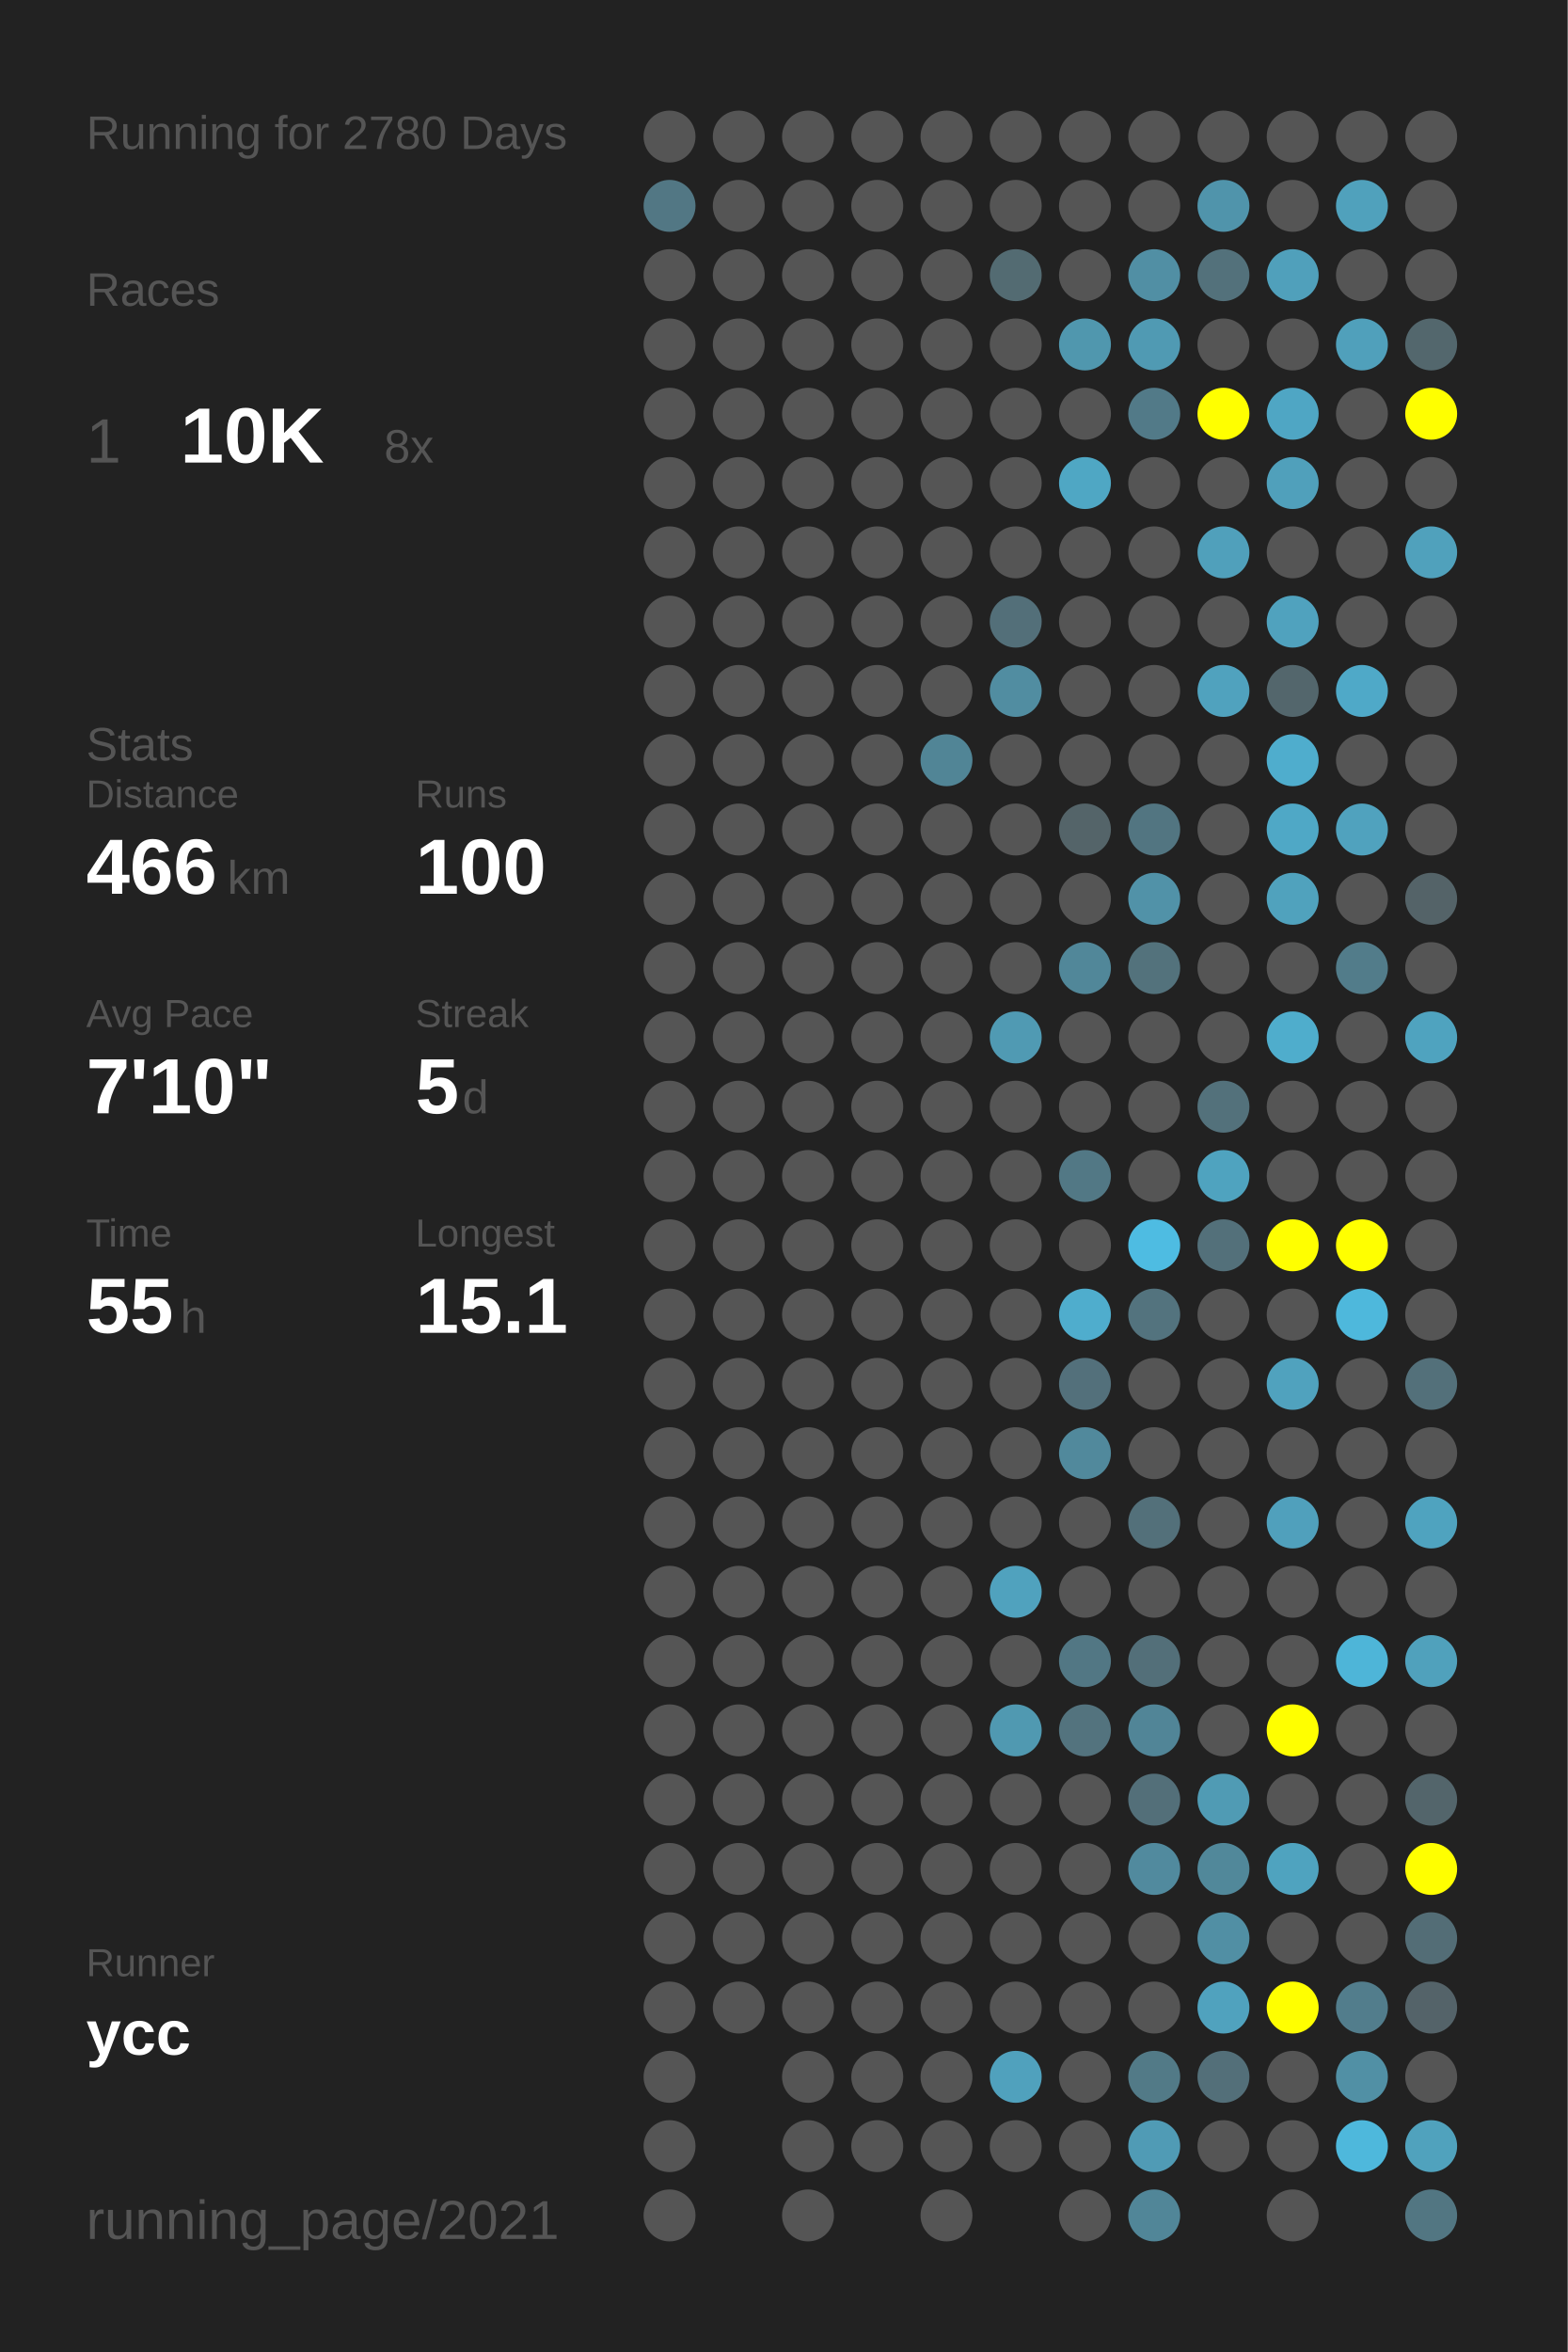
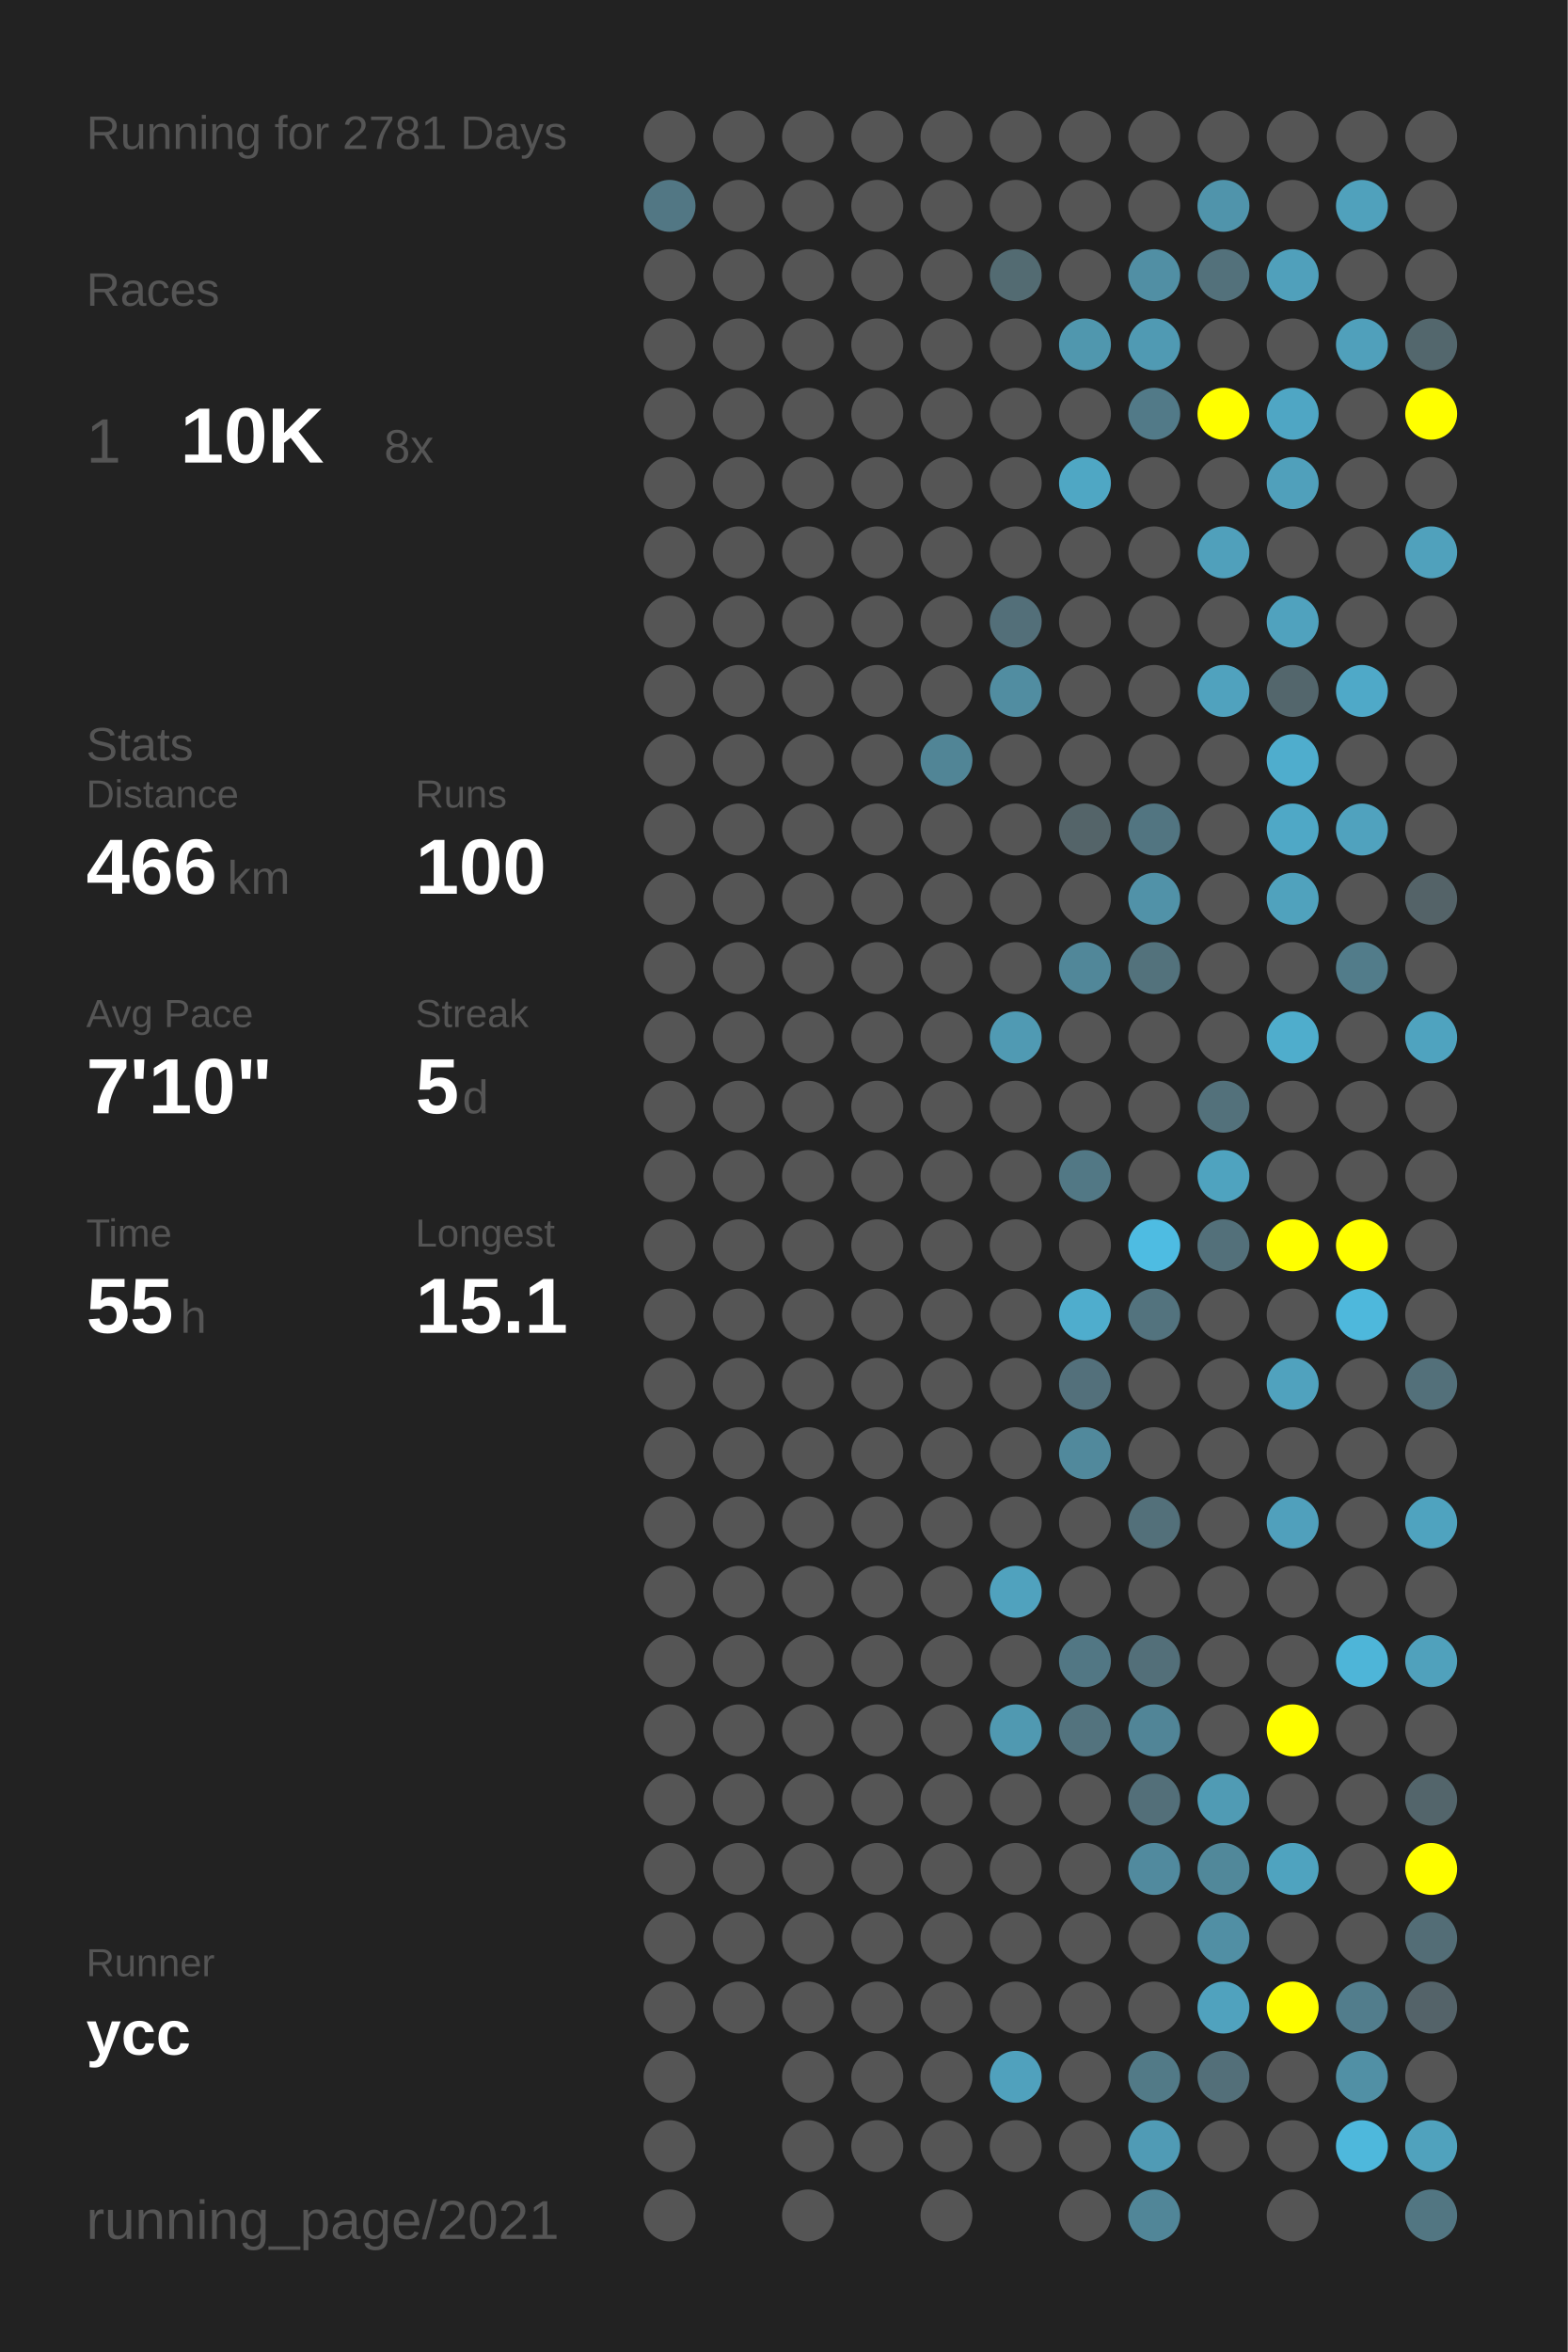
<svg xmlns="http://www.w3.org/2000/svg" baseProfile="full" height="300mm" version="1.1" viewBox="0,0,200,300" width="200mm">
  <defs />
  <rect fill="#222222" height="300" width="200" x="0" y="0" />
-   <text fill="#555555" style="font-size:6px; font-family:Arial;" x="11" y="19">Running for 2780 Days</text>
+   <text fill="#555555" style="font-size:6px; font-family:Arial;" x="11" y="19">Running for 2781 Days</text>
  <text fill="#555555" style="font-size:6px; font-family:Arial;" x="11" y="39">Races</text>
  <text fill="#555555" style="font-size:8px; font-family:Arial;" x="11" y="59">1</text>
  <text fill="#FFFFFF" style="font-size:10px; font-family:Arial; font-weight:bold;" x="23" y="59">10K</text>
  <text fill="#555555" style="font-size:6px; font-family:Arial;" x="49" y="59">8x</text>
  <text fill="#555555" style="font-size:6px; font-family:Arial;" x="11" y="97">Stats</text>
  <text fill="#555555" style="font-size:5px; font-family:Arial;" x="11" y="103">Distance</text>
  <text fill="#FFFFFF" style="font-size:10px; font-family:Arial; font-weight:bold;" x="11" y="114">466</text>
  <text fill="#555555" style="font-size:6px; font-family:Arial;" x="29" y="114">km</text>
  <text fill="#555555" style="font-size:5px; font-family:Arial;" x="53" y="103">Runs</text>
  <text fill="#FFFFFF" style="font-size:10px; font-family:Arial; font-weight:bold;" x="53" y="114">100</text>
  <text fill="#555555" style="font-size:5px; font-family:Arial;" x="11" y="131">Avg Pace</text>
  <text fill="#FFFFFF" style="font-size:10px; font-family:Arial; font-weight:bold;" x="11" y="142">7'10"</text>
  <text fill="#555555" style="font-size:5px; font-family:Arial;" x="53" y="131">Streak</text>
  <text fill="#FFFFFF" style="font-size:10px; font-family:Arial; font-weight:bold;" x="53" y="142">5</text>
  <text fill="#555555" style="font-size:6px; font-family:Arial;" x="59" y="142">d</text>
  <text fill="#555555" style="font-size:5px; font-family:Arial;" x="11" y="159">Time</text>
  <text fill="#FFFFFF" style="font-size:10px; font-family:Arial; font-weight:bold;" x="11" y="170">55</text>
  <text fill="#555555" style="font-size:6px; font-family:Arial;" x="23" y="170">h</text>
  <text fill="#555555" style="font-size:5px; font-family:Arial;" x="53" y="159">Longest</text>
  <text fill="#FFFFFF" style="font-size:10px; font-family:Arial; font-weight:bold;" x="53" y="170">15.1</text>
  <text fill="#555555" style="font-size:5px; font-family:Arial;" x="11" y="252.065">Runner</text>
  <text fill="#FFFFFF" style="font-size:8px; font-family:Arial; font-weight:bold;" x="11" y="262.065">ycc</text>
  <text fill="#555555" style="font-size:7px; font-family:Arial;" x="11" y="285.581">running_page/2021</text>
  <circle cx="85.417" cy="17.419" fill="#555555" r="3.312" />
  <circle cx="85.417" cy="26.258" fill="#527784" r="3.312" />
  <circle cx="85.417" cy="35.097" fill="#555555" r="3.312" />
  <circle cx="85.417" cy="43.935" fill="#555555" r="3.312" />
  <circle cx="85.417" cy="52.774" fill="#555555" r="3.312" />
  <circle cx="85.417" cy="61.613" fill="#555555" r="3.312" />
  <circle cx="85.417" cy="70.452" fill="#555555" r="3.312" />
  <circle cx="85.417" cy="79.29" fill="#555555" r="3.312" />
  <circle cx="85.417" cy="88.129" fill="#555555" r="3.312" />
  <circle cx="85.417" cy="96.968" fill="#555555" r="3.312" />
  <circle cx="85.417" cy="105.806" fill="#555555" r="3.312" />
  <circle cx="85.417" cy="114.645" fill="#555555" r="3.312" />
  <circle cx="85.417" cy="123.484" fill="#555555" r="3.312" />
  <circle cx="85.417" cy="132.323" fill="#555555" r="3.312" />
  <circle cx="85.417" cy="141.161" fill="#555555" r="3.312" />
  <circle cx="85.417" cy="150" fill="#555555" r="3.312" />
  <circle cx="85.417" cy="158.839" fill="#555555" r="3.312" />
  <circle cx="85.417" cy="167.677" fill="#555555" r="3.312" />
  <circle cx="85.417" cy="176.516" fill="#555555" r="3.312" />
  <circle cx="85.417" cy="185.355" fill="#555555" r="3.312" />
  <circle cx="85.417" cy="194.194" fill="#555555" r="3.312" />
  <circle cx="85.417" cy="203.032" fill="#555555" r="3.312" />
  <circle cx="85.417" cy="211.871" fill="#555555" r="3.312" />
  <circle cx="85.417" cy="220.71" fill="#555555" r="3.312" />
  <circle cx="85.417" cy="229.548" fill="#555555" r="3.312" />
  <circle cx="85.417" cy="238.387" fill="#555555" r="3.312" />
  <circle cx="85.417" cy="247.226" fill="#555555" r="3.312" />
  <circle cx="85.417" cy="256.065" fill="#555555" r="3.312" />
  <circle cx="85.417" cy="264.903" fill="#555555" r="3.312" />
  <circle cx="85.417" cy="273.742" fill="#555555" r="3.312" />
  <circle cx="85.417" cy="282.581" fill="#555555" r="3.312" />
  <circle cx="94.25" cy="17.419" fill="#555555" r="3.312" />
  <circle cx="94.25" cy="26.258" fill="#555555" r="3.312" />
  <circle cx="94.25" cy="35.097" fill="#555555" r="3.312" />
  <circle cx="94.25" cy="43.935" fill="#555555" r="3.312" />
  <circle cx="94.25" cy="52.774" fill="#555555" r="3.312" />
  <circle cx="94.25" cy="61.613" fill="#555555" r="3.312" />
  <circle cx="94.25" cy="70.452" fill="#555555" r="3.312" />
  <circle cx="94.25" cy="79.29" fill="#555555" r="3.312" />
  <circle cx="94.25" cy="88.129" fill="#555555" r="3.312" />
  <circle cx="94.25" cy="96.968" fill="#555555" r="3.312" />
  <circle cx="94.25" cy="105.806" fill="#555555" r="3.312" />
  <circle cx="94.25" cy="114.645" fill="#555555" r="3.312" />
  <circle cx="94.25" cy="123.484" fill="#555555" r="3.312" />
  <circle cx="94.25" cy="132.323" fill="#555555" r="3.312" />
  <circle cx="94.25" cy="141.161" fill="#555555" r="3.312" />
  <circle cx="94.25" cy="150" fill="#555555" r="3.312" />
  <circle cx="94.25" cy="158.839" fill="#555555" r="3.312" />
  <circle cx="94.25" cy="167.677" fill="#555555" r="3.312" />
  <circle cx="94.25" cy="176.516" fill="#555555" r="3.312" />
  <circle cx="94.25" cy="185.355" fill="#555555" r="3.312" />
  <circle cx="94.25" cy="194.194" fill="#555555" r="3.312" />
  <circle cx="94.25" cy="203.032" fill="#555555" r="3.312" />
  <circle cx="94.25" cy="211.871" fill="#555555" r="3.312" />
  <circle cx="94.25" cy="220.71" fill="#555555" r="3.312" />
  <circle cx="94.25" cy="229.548" fill="#555555" r="3.312" />
  <circle cx="94.25" cy="238.387" fill="#555555" r="3.312" />
  <circle cx="94.25" cy="247.226" fill="#555555" r="3.312" />
  <circle cx="94.25" cy="256.065" fill="#555555" r="3.312" />
  <circle cx="103.083" cy="17.419" fill="#555555" r="3.312" />
  <circle cx="103.083" cy="26.258" fill="#555555" r="3.312" />
  <circle cx="103.083" cy="35.097" fill="#555555" r="3.312" />
  <circle cx="103.083" cy="43.935" fill="#555555" r="3.312" />
  <circle cx="103.083" cy="52.774" fill="#555555" r="3.312" />
  <circle cx="103.083" cy="61.613" fill="#555555" r="3.312" />
  <circle cx="103.083" cy="70.452" fill="#555555" r="3.312" />
  <circle cx="103.083" cy="79.29" fill="#555555" r="3.312" />
  <circle cx="103.083" cy="88.129" fill="#555555" r="3.312" />
  <circle cx="103.083" cy="96.968" fill="#555555" r="3.312" />
  <circle cx="103.083" cy="105.806" fill="#555555" r="3.312" />
  <circle cx="103.083" cy="114.645" fill="#555555" r="3.312" />
  <circle cx="103.083" cy="123.484" fill="#555555" r="3.312" />
  <circle cx="103.083" cy="132.323" fill="#555555" r="3.312" />
  <circle cx="103.083" cy="141.161" fill="#555555" r="3.312" />
  <circle cx="103.083" cy="150" fill="#555555" r="3.312" />
  <circle cx="103.083" cy="158.839" fill="#555555" r="3.312" />
  <circle cx="103.083" cy="167.677" fill="#555555" r="3.312" />
  <circle cx="103.083" cy="176.516" fill="#555555" r="3.312" />
  <circle cx="103.083" cy="185.355" fill="#555555" r="3.312" />
  <circle cx="103.083" cy="194.194" fill="#555555" r="3.312" />
  <circle cx="103.083" cy="203.032" fill="#555555" r="3.312" />
  <circle cx="103.083" cy="211.871" fill="#555555" r="3.312" />
  <circle cx="103.083" cy="220.71" fill="#555555" r="3.312" />
  <circle cx="103.083" cy="229.548" fill="#555555" r="3.312" />
  <circle cx="103.083" cy="238.387" fill="#555555" r="3.312" />
  <circle cx="103.083" cy="247.226" fill="#555555" r="3.312" />
  <circle cx="103.083" cy="256.065" fill="#555555" r="3.312" />
  <circle cx="103.083" cy="264.903" fill="#555555" r="3.312" />
  <circle cx="103.083" cy="273.742" fill="#555555" r="3.312" />
  <circle cx="103.083" cy="282.581" fill="#555555" r="3.312" />
  <circle cx="111.917" cy="17.419" fill="#555555" r="3.312" />
  <circle cx="111.917" cy="26.258" fill="#555555" r="3.312" />
  <circle cx="111.917" cy="35.097" fill="#555555" r="3.312" />
  <circle cx="111.917" cy="43.935" fill="#555555" r="3.312" />
  <circle cx="111.917" cy="52.774" fill="#555555" r="3.312" />
  <circle cx="111.917" cy="61.613" fill="#555555" r="3.312" />
  <circle cx="111.917" cy="70.452" fill="#555555" r="3.312" />
  <circle cx="111.917" cy="79.29" fill="#555555" r="3.312" />
  <circle cx="111.917" cy="88.129" fill="#555555" r="3.312" />
  <circle cx="111.917" cy="96.968" fill="#555555" r="3.312" />
  <circle cx="111.917" cy="105.806" fill="#555555" r="3.312" />
  <circle cx="111.917" cy="114.645" fill="#555555" r="3.312" />
  <circle cx="111.917" cy="123.484" fill="#555555" r="3.312" />
  <circle cx="111.917" cy="132.323" fill="#555555" r="3.312" />
  <circle cx="111.917" cy="141.161" fill="#555555" r="3.312" />
  <circle cx="111.917" cy="150" fill="#555555" r="3.312" />
  <circle cx="111.917" cy="158.839" fill="#555555" r="3.312" />
  <circle cx="111.917" cy="167.677" fill="#555555" r="3.312" />
  <circle cx="111.917" cy="176.516" fill="#555555" r="3.312" />
  <circle cx="111.917" cy="185.355" fill="#555555" r="3.312" />
  <circle cx="111.917" cy="194.194" fill="#555555" r="3.312" />
  <circle cx="111.917" cy="203.032" fill="#555555" r="3.312" />
  <circle cx="111.917" cy="211.871" fill="#555555" r="3.312" />
  <circle cx="111.917" cy="220.71" fill="#555555" r="3.312" />
  <circle cx="111.917" cy="229.548" fill="#555555" r="3.312" />
  <circle cx="111.917" cy="238.387" fill="#555555" r="3.312" />
  <circle cx="111.917" cy="247.226" fill="#555555" r="3.312" />
  <circle cx="111.917" cy="256.065" fill="#555555" r="3.312" />
  <circle cx="111.917" cy="264.903" fill="#555555" r="3.312" />
  <circle cx="111.917" cy="273.742" fill="#555555" r="3.312" />
  <circle cx="120.75" cy="17.419" fill="#555555" r="3.312" />
  <circle cx="120.75" cy="26.258" fill="#555555" r="3.312" />
  <circle cx="120.75" cy="35.097" fill="#555555" r="3.312" />
  <circle cx="120.75" cy="43.935" fill="#555555" r="3.312" />
  <circle cx="120.75" cy="52.774" fill="#555555" r="3.312" />
  <circle cx="120.75" cy="61.613" fill="#555555" r="3.312" />
  <circle cx="120.75" cy="70.452" fill="#555555" r="3.312" />
  <circle cx="120.75" cy="79.29" fill="#555555" r="3.312" />
  <circle cx="120.75" cy="88.129" fill="#555555" r="3.312" />
  <circle cx="120.75" cy="96.968" fill="#518596" r="3.312" />
  <circle cx="120.75" cy="105.806" fill="#555555" r="3.312" />
  <circle cx="120.75" cy="114.645" fill="#555555" r="3.312" />
  <circle cx="120.75" cy="123.484" fill="#555555" r="3.312" />
  <circle cx="120.75" cy="132.323" fill="#555555" r="3.312" />
  <circle cx="120.75" cy="141.161" fill="#555555" r="3.312" />
  <circle cx="120.75" cy="150" fill="#555555" r="3.312" />
  <circle cx="120.75" cy="158.839" fill="#555555" r="3.312" />
  <circle cx="120.75" cy="167.677" fill="#555555" r="3.312" />
  <circle cx="120.75" cy="176.516" fill="#555555" r="3.312" />
  <circle cx="120.75" cy="185.355" fill="#555555" r="3.312" />
  <circle cx="120.75" cy="194.194" fill="#555555" r="3.312" />
  <circle cx="120.75" cy="203.032" fill="#555555" r="3.312" />
  <circle cx="120.75" cy="211.871" fill="#555555" r="3.312" />
  <circle cx="120.75" cy="220.71" fill="#555555" r="3.312" />
  <circle cx="120.75" cy="229.548" fill="#555555" r="3.312" />
  <circle cx="120.75" cy="238.387" fill="#555555" r="3.312" />
  <circle cx="120.75" cy="247.226" fill="#555555" r="3.312" />
  <circle cx="120.75" cy="256.065" fill="#555555" r="3.312" />
  <circle cx="120.75" cy="264.903" fill="#555555" r="3.312" />
  <circle cx="120.75" cy="273.742" fill="#555555" r="3.312" />
  <circle cx="120.75" cy="282.581" fill="#555555" r="3.312" />
  <circle cx="129.583" cy="17.419" fill="#555555" r="3.312" />
  <circle cx="129.583" cy="26.258" fill="#555555" r="3.312" />
  <circle cx="129.583" cy="35.097" fill="#536b72" r="3.312" />
  <circle cx="129.583" cy="43.935" fill="#555555" r="3.312" />
  <circle cx="129.583" cy="52.774" fill="#555555" r="3.312" />
  <circle cx="129.583" cy="61.613" fill="#555555" r="3.312" />
  <circle cx="129.583" cy="70.452" fill="#555555" r="3.312" />
  <circle cx="129.583" cy="79.29" fill="#536f79" r="3.312" />
  <circle cx="129.583" cy="88.129" fill="#518da1" r="3.312" />
  <circle cx="129.583" cy="96.968" fill="#555555" r="3.312" />
  <circle cx="129.583" cy="105.806" fill="#555555" r="3.312" />
  <circle cx="129.583" cy="114.645" fill="#555555" r="3.312" />
  <circle cx="129.583" cy="123.484" fill="#555555" r="3.312" />
  <circle cx="129.583" cy="132.323" fill="#509ab3" r="3.312" />
  <circle cx="129.583" cy="141.161" fill="#555555" r="3.312" />
  <circle cx="129.583" cy="150" fill="#555555" r="3.312" />
  <circle cx="129.583" cy="158.839" fill="#555555" r="3.312" />
  <circle cx="129.583" cy="167.677" fill="#555555" r="3.312" />
  <circle cx="129.583" cy="176.516" fill="#555555" r="3.312" />
  <circle cx="129.583" cy="185.355" fill="#555555" r="3.312" />
  <circle cx="129.583" cy="194.194" fill="#555555" r="3.312" />
  <circle cx="129.583" cy="203.032" fill="#50a2be" r="3.312" />
  <circle cx="129.583" cy="211.871" fill="#555555" r="3.312" />
  <circle cx="129.583" cy="220.71" fill="#5099b1" r="3.312" />
  <circle cx="129.583" cy="229.548" fill="#555555" r="3.312" />
  <circle cx="129.583" cy="238.387" fill="#555555" r="3.312" />
  <circle cx="129.583" cy="247.226" fill="#555555" r="3.312" />
  <circle cx="129.583" cy="256.065" fill="#555555" r="3.312" />
  <circle cx="129.583" cy="264.903" fill="#50a1bd" r="3.312" />
  <circle cx="129.583" cy="273.742" fill="#555555" r="3.312" />
  <circle cx="138.417" cy="17.419" fill="#555555" r="3.312" />
  <circle cx="138.417" cy="26.258" fill="#555555" r="3.312" />
  <circle cx="138.417" cy="35.097" fill="#555555" r="3.312" />
  <circle cx="138.417" cy="43.935" fill="#5097ae" r="3.312" />
  <circle cx="138.417" cy="52.774" fill="#555555" r="3.312" />
  <circle cx="138.417" cy="61.613" fill="#4fa7c4" r="3.312" />
  <circle cx="138.417" cy="70.452" fill="#555555" r="3.312" />
  <circle cx="138.417" cy="79.29" fill="#555555" r="3.312" />
  <circle cx="138.417" cy="88.129" fill="#555555" r="3.312" />
  <circle cx="138.417" cy="96.968" fill="#555555" r="3.312" />
  <circle cx="138.417" cy="105.806" fill="#546469" r="3.312" />
  <circle cx="138.417" cy="114.645" fill="#555555" r="3.312" />
  <circle cx="138.417" cy="123.484" fill="#518799" r="3.312" />
  <circle cx="138.417" cy="132.323" fill="#555555" r="3.312" />
  <circle cx="138.417" cy="141.161" fill="#555555" r="3.312" />
  <circle cx="138.417" cy="150" fill="#527885" r="3.312" />
  <circle cx="138.417" cy="158.839" fill="#555555" r="3.312" />
  <circle cx="138.417" cy="167.677" fill="#4fadcd" r="3.312" />
  <circle cx="138.417" cy="176.516" fill="#53707b" r="3.312" />
  <circle cx="138.417" cy="185.355" fill="#51899c" r="3.312" />
  <circle cx="138.417" cy="194.194" fill="#555555" r="3.312" />
  <circle cx="138.417" cy="203.032" fill="#555555" r="3.312" />
  <circle cx="138.417" cy="211.871" fill="#527784" r="3.312" />
  <circle cx="138.417" cy="220.71" fill="#53737e" r="3.312" />
  <circle cx="138.417" cy="229.548" fill="#555555" r="3.312" />
  <circle cx="138.417" cy="238.387" fill="#555555" r="3.312" />
  <circle cx="138.417" cy="247.226" fill="#555555" r="3.312" />
  <circle cx="138.417" cy="256.065" fill="#555555" r="3.312" />
  <circle cx="138.417" cy="264.903" fill="#555555" r="3.312" />
  <circle cx="138.417" cy="273.742" fill="#555555" r="3.312" />
  <circle cx="138.417" cy="282.581" fill="#555555" r="3.312" />
  <circle cx="147.25" cy="17.419" fill="#555555" r="3.312" />
  <circle cx="147.25" cy="26.258" fill="#555555" r="3.312" />
  <circle cx="147.25" cy="35.097" fill="#518fa4" r="3.312" />
  <circle cx="147.25" cy="43.935" fill="#509ab3" r="3.312" />
  <circle cx="147.25" cy="52.774" fill="#527a88" r="3.312" />
  <circle cx="147.25" cy="61.613" fill="#555555" r="3.312" />
  <circle cx="147.25" cy="70.452" fill="#555555" r="3.312" />
  <circle cx="147.25" cy="79.29" fill="#555555" r="3.312" />
  <circle cx="147.25" cy="88.129" fill="#555555" r="3.312" />
  <circle cx="147.25" cy="96.968" fill="#555555" r="3.312" />
  <circle cx="147.25" cy="105.806" fill="#527581" r="3.312" />
  <circle cx="147.25" cy="114.645" fill="#5192a8" r="3.312" />
  <circle cx="147.25" cy="123.484" fill="#53727c" r="3.312" />
  <circle cx="147.25" cy="132.323" fill="#555555" r="3.312" />
  <circle cx="147.25" cy="141.161" fill="#555555" r="3.312" />
  <circle cx="147.25" cy="150" fill="#555555" r="3.312" />
  <circle cx="147.25" cy="158.839" fill="#4ebce2" r="3.312" />
  <circle cx="147.25" cy="167.677" fill="#53737e" r="3.312" />
  <circle cx="147.25" cy="176.516" fill="#555555" r="3.312" />
  <circle cx="147.25" cy="185.355" fill="#555555" r="3.312" />
  <circle cx="147.25" cy="194.194" fill="#53707a" r="3.312" />
  <circle cx="147.25" cy="203.032" fill="#555555" r="3.312" />
  <circle cx="147.25" cy="211.871" fill="#536f79" r="3.312" />
  <circle cx="147.25" cy="220.71" fill="#518597" r="3.312" />
  <circle cx="147.25" cy="229.548" fill="#536f79" r="3.312" />
  <circle cx="147.25" cy="238.387" fill="#518a9e" r="3.312" />
  <circle cx="147.25" cy="247.226" fill="#555555" r="3.312" />
  <circle cx="147.25" cy="256.065" fill="#555555" r="3.312" />
  <circle cx="147.25" cy="264.903" fill="#527a87" r="3.312" />
  <circle cx="147.25" cy="273.742" fill="#509bb5" r="3.312" />
  <circle cx="147.25" cy="282.581" fill="#518698" r="3.312" />
  <circle cx="156.083" cy="17.419" fill="#555555" r="3.312" />
  <circle cx="156.083" cy="26.258" fill="#5094ab" r="3.312" />
  <circle cx="156.083" cy="35.097" fill="#53717b" r="3.312" />
  <circle cx="156.083" cy="43.935" fill="#555555" r="3.312" />
  <circle cx="156.083" cy="52.774" fill="#FFFF00" r="3.312" />
  <circle cx="156.083" cy="61.613" fill="#555555" r="3.312" />
  <circle cx="156.083" cy="70.452" fill="#50a0bb" r="3.312" />
  <circle cx="156.083" cy="79.29" fill="#555555" r="3.312" />
  <circle cx="156.083" cy="88.129" fill="#50a2be" r="3.312" />
  <circle cx="156.083" cy="96.968" fill="#555555" r="3.312" />
  <circle cx="156.083" cy="105.806" fill="#555555" r="3.312" />
  <circle cx="156.083" cy="114.645" fill="#555555" r="3.312" />
  <circle cx="156.083" cy="123.484" fill="#555555" r="3.312" />
  <circle cx="156.083" cy="132.323" fill="#555555" r="3.312" />
  <circle cx="156.083" cy="141.161" fill="#53717b" r="3.312" />
  <circle cx="156.083" cy="150" fill="#4fa3bf" r="3.312" />
  <circle cx="156.083" cy="158.839" fill="#53707a" r="3.312" />
  <circle cx="156.083" cy="167.677" fill="#555555" r="3.312" />
  <circle cx="156.083" cy="176.516" fill="#555555" r="3.312" />
  <circle cx="156.083" cy="185.355" fill="#555555" r="3.312" />
  <circle cx="156.083" cy="194.194" fill="#555555" r="3.312" />
  <circle cx="156.083" cy="203.032" fill="#555555" r="3.312" />
  <circle cx="156.083" cy="211.871" fill="#555555" r="3.312" />
  <circle cx="156.083" cy="220.71" fill="#555555" r="3.312" />
  <circle cx="156.083" cy="229.548" fill="#509bb4" r="3.312" />
  <circle cx="156.083" cy="238.387" fill="#51889a" r="3.312" />
  <circle cx="156.083" cy="247.226" fill="#518fa4" r="3.312" />
  <circle cx="156.083" cy="256.065" fill="#50a2be" r="3.312" />
  <circle cx="156.083" cy="264.903" fill="#536f79" r="3.312" />
  <circle cx="156.083" cy="273.742" fill="#555555" r="3.312" />
  <circle cx="164.917" cy="17.419" fill="#555555" r="3.312" />
  <circle cx="164.917" cy="26.258" fill="#555555" r="3.312" />
  <circle cx="164.917" cy="35.097" fill="#50a0bb" r="3.312" />
  <circle cx="164.917" cy="43.935" fill="#555555" r="3.312" />
  <circle cx="164.917" cy="52.774" fill="#4fa6c4" r="3.312" />
  <circle cx="164.917" cy="61.613" fill="#50a0bb" r="3.312" />
  <circle cx="164.917" cy="70.452" fill="#555555" r="3.312" />
  <circle cx="164.917" cy="79.29" fill="#50a2be" r="3.312" />
  <circle cx="164.917" cy="88.129" fill="#53666c" r="3.312" />
  <circle cx="164.917" cy="96.968" fill="#4fadcd" r="3.312" />
  <circle cx="164.917" cy="105.806" fill="#4fa8c6" r="3.312" />
  <circle cx="164.917" cy="114.645" fill="#50a2bd" r="3.312" />
  <circle cx="164.917" cy="123.484" fill="#555555" r="3.312" />
  <circle cx="164.917" cy="132.323" fill="#4fadcc" r="3.312" />
  <circle cx="164.917" cy="141.161" fill="#555555" r="3.312" />
  <circle cx="164.917" cy="150" fill="#555555" r="3.312" />
  <circle cx="164.917" cy="158.839" fill="#FFFF00" r="3.312" />
  <circle cx="164.917" cy="167.677" fill="#555555" r="3.312" />
  <circle cx="164.917" cy="176.516" fill="#50a2be" r="3.312" />
  <circle cx="164.917" cy="185.355" fill="#555555" r="3.312" />
  <circle cx="164.917" cy="194.194" fill="#50a0bc" r="3.312" />
  <circle cx="164.917" cy="203.032" fill="#555555" r="3.312" />
  <circle cx="164.917" cy="211.871" fill="#555555" r="3.312" />
  <circle cx="164.917" cy="220.71" fill="#FFFF00" r="3.312" />
  <circle cx="164.917" cy="229.548" fill="#555555" r="3.312" />
  <circle cx="164.917" cy="238.387" fill="#4fa3bf" r="3.312" />
  <circle cx="164.917" cy="247.226" fill="#555555" r="3.312" />
  <circle cx="164.917" cy="256.065" fill="#FFFF00" r="3.312" />
  <circle cx="164.917" cy="264.903" fill="#555555" r="3.312" />
  <circle cx="164.917" cy="273.742" fill="#555555" r="3.312" />
  <circle cx="164.917" cy="282.581" fill="#555555" r="3.312" />
  <circle cx="173.75" cy="17.419" fill="#555555" r="3.312" />
  <circle cx="173.75" cy="26.258" fill="#50a1bc" r="3.312" />
  <circle cx="173.75" cy="35.097" fill="#555555" r="3.312" />
  <circle cx="173.75" cy="43.935" fill="#50a0bb" r="3.312" />
  <circle cx="173.75" cy="52.774" fill="#555555" r="3.312" />
  <circle cx="173.75" cy="61.613" fill="#555555" r="3.312" />
  <circle cx="173.75" cy="70.452" fill="#555555" r="3.312" />
  <circle cx="173.75" cy="79.29" fill="#555555" r="3.312" />
  <circle cx="173.75" cy="88.129" fill="#4fa9c8" r="3.312" />
  <circle cx="173.75" cy="96.968" fill="#555555" r="3.312" />
  <circle cx="173.75" cy="105.806" fill="#50a2be" r="3.312" />
  <circle cx="173.75" cy="114.645" fill="#555555" r="3.312" />
  <circle cx="173.75" cy="123.484" fill="#527c8a" r="3.312" />
  <circle cx="173.75" cy="132.323" fill="#555555" r="3.312" />
  <circle cx="173.75" cy="141.161" fill="#555555" r="3.312" />
  <circle cx="173.75" cy="150" fill="#555555" r="3.312" />
  <circle cx="173.75" cy="158.839" fill="#FFFF00" r="3.312" />
  <circle cx="173.75" cy="167.677" fill="#4eb8dc" r="3.312" />
  <circle cx="173.75" cy="176.516" fill="#555555" r="3.312" />
  <circle cx="173.75" cy="185.355" fill="#555555" r="3.312" />
  <circle cx="173.75" cy="194.194" fill="#555555" r="3.312" />
  <circle cx="173.75" cy="203.032" fill="#555555" r="3.312" />
  <circle cx="173.75" cy="211.871" fill="#4eb5d8" r="3.312" />
  <circle cx="173.75" cy="220.71" fill="#555555" r="3.312" />
  <circle cx="173.75" cy="229.548" fill="#555555" r="3.312" />
  <circle cx="173.75" cy="238.387" fill="#555555" r="3.312" />
  <circle cx="173.75" cy="247.226" fill="#555555" r="3.312" />
  <circle cx="173.75" cy="256.065" fill="#527d8c" r="3.312" />
  <circle cx="173.75" cy="264.903" fill="#5190a5" r="3.312" />
  <circle cx="173.75" cy="273.742" fill="#4eb8dc" r="3.312" />
  <circle cx="182.583" cy="17.419" fill="#555555" r="3.312" />
  <circle cx="182.583" cy="26.258" fill="#555555" r="3.312" />
  <circle cx="182.583" cy="35.097" fill="#555555" r="3.312" />
  <circle cx="182.583" cy="43.935" fill="#53676d" r="3.312" />
  <circle cx="182.583" cy="52.774" fill="#FFFF00" r="3.312" />
  <circle cx="182.583" cy="61.613" fill="#555555" r="3.312" />
  <circle cx="182.583" cy="70.452" fill="#50a1bc" r="3.312" />
  <circle cx="182.583" cy="79.29" fill="#555555" r="3.312" />
  <circle cx="182.583" cy="88.129" fill="#555555" r="3.312" />
  <circle cx="182.583" cy="96.968" fill="#555555" r="3.312" />
  <circle cx="182.583" cy="105.806" fill="#555555" r="3.312" />
  <circle cx="182.583" cy="114.645" fill="#546368" r="3.312" />
  <circle cx="182.583" cy="123.484" fill="#555555" r="3.312" />
  <circle cx="182.583" cy="132.323" fill="#4fa3bf" r="3.312" />
  <circle cx="182.583" cy="141.161" fill="#555555" r="3.312" />
  <circle cx="182.583" cy="150" fill="#555555" r="3.312" />
  <circle cx="182.583" cy="158.839" fill="#555555" r="3.312" />
  <circle cx="182.583" cy="167.677" fill="#555555" r="3.312" />
  <circle cx="182.583" cy="176.516" fill="#53707a" r="3.312" />
  <circle cx="182.583" cy="185.355" fill="#555555" r="3.312" />
  <circle cx="182.583" cy="194.194" fill="#4fa3bf" r="3.312" />
  <circle cx="182.583" cy="203.032" fill="#555555" r="3.312" />
  <circle cx="182.583" cy="211.871" fill="#50a1bc" r="3.312" />
  <circle cx="182.583" cy="220.71" fill="#555555" r="3.312" />
  <circle cx="182.583" cy="229.548" fill="#53656b" r="3.312" />
  <circle cx="182.583" cy="238.387" fill="#FFFF00" r="3.312" />
  <circle cx="182.583" cy="247.226" fill="#536d76" r="3.312" />
  <circle cx="182.583" cy="256.065" fill="#546369" r="3.312" />
  <circle cx="182.583" cy="264.903" fill="#555555" r="3.312" />
  <circle cx="182.583" cy="273.742" fill="#50a2bd" r="3.312" />
  <circle cx="182.583" cy="282.581" fill="#527682" r="3.312" />
</svg>
